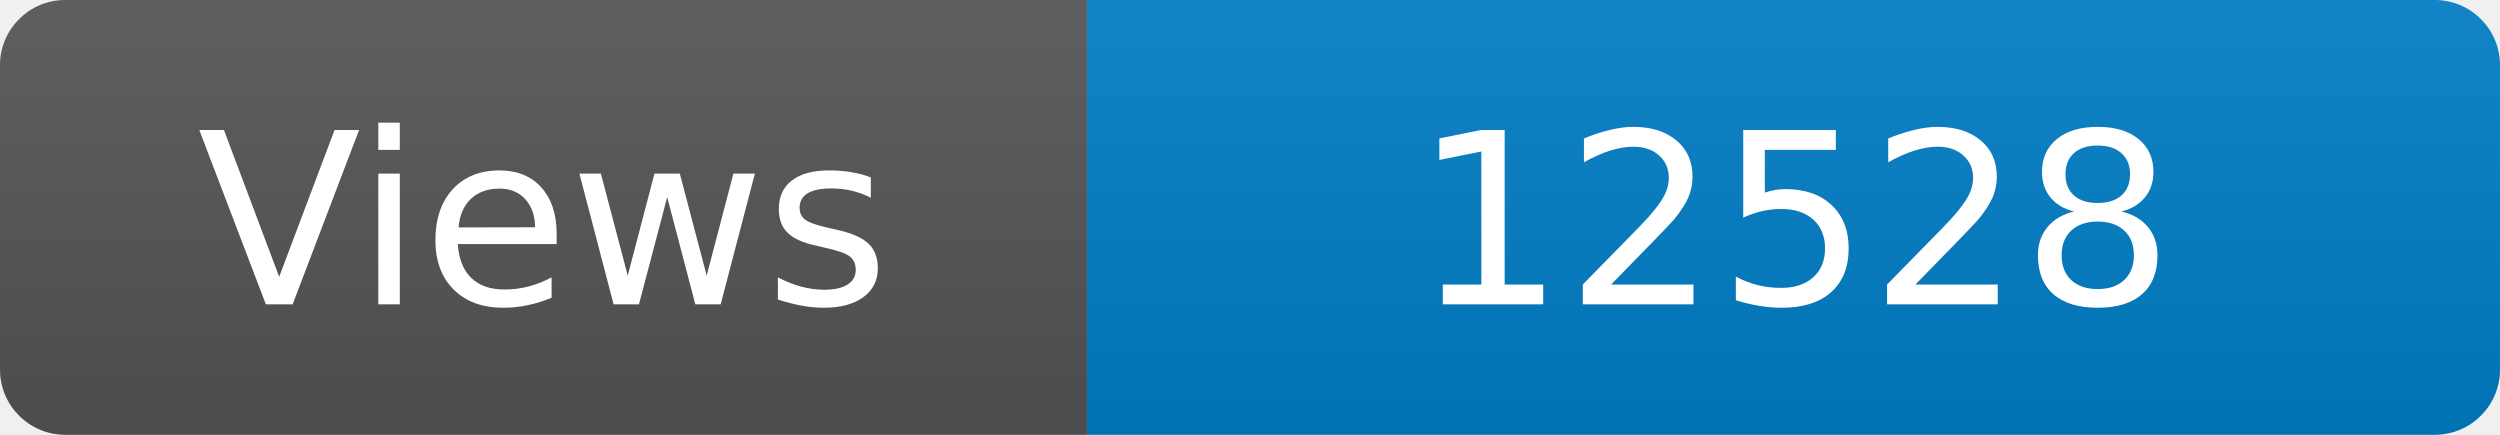
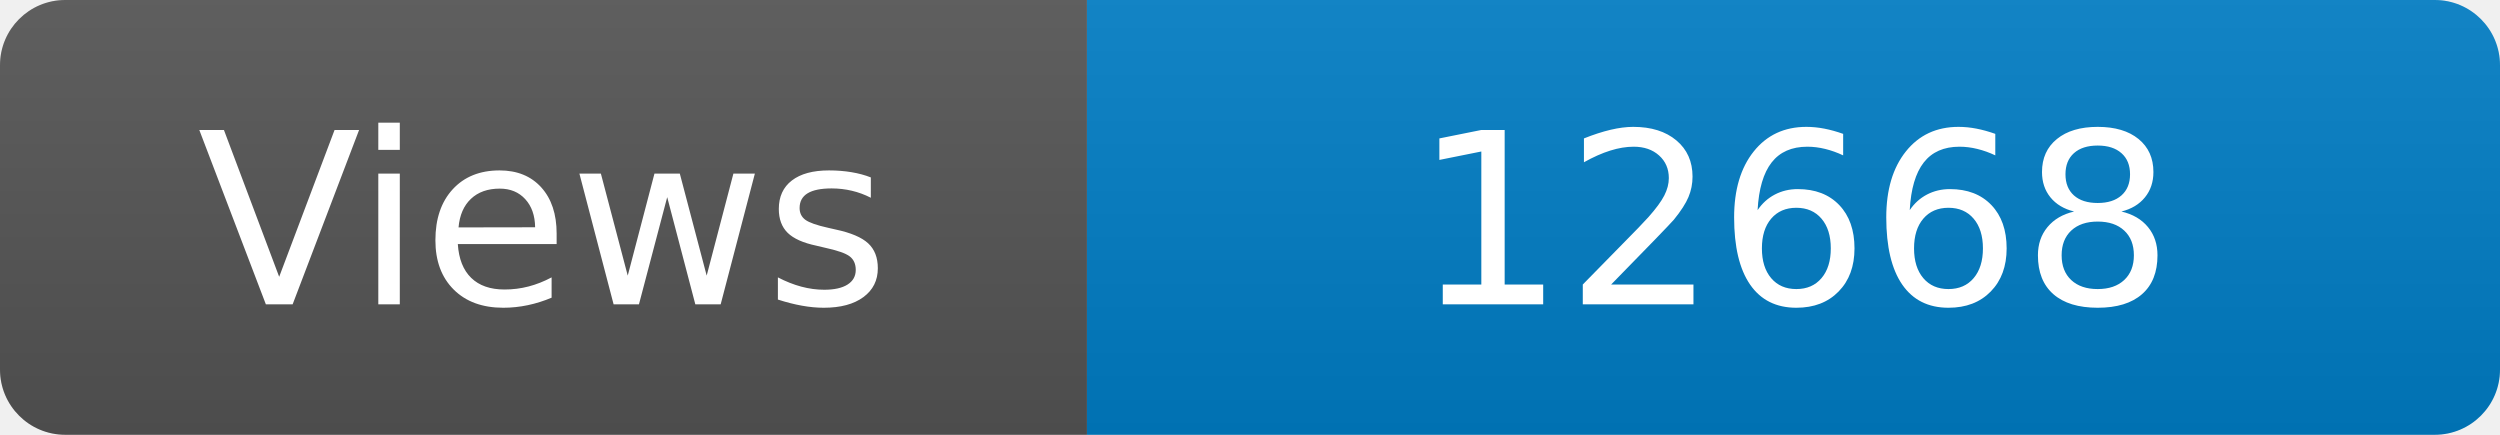
<svg xmlns="http://www.w3.org/2000/svg" width="115" height="20" role="img" aria-label="Maintained?: yes">
  <linearGradient id="s" x2="0" y2="100%">
    <stop offset="0" stop-color="#bbb" stop-opacity=".1" />
    <stop offset="1" stop-opacity=".1" />
  </linearGradient>
  <clipPath id="r">
    <rect width="115" height="20" rx="3" fill="#fff" />
  </clipPath>
  <g clip-path="url(#r)">
    <rect width="50" height="20" fill="#555" />
    <rect x="50" width="160" height="20" fill="#007ec6" />
    <rect width="115" height="20" fill="url(#s)" />
  </g>
  <g fill="#fff" text-anchor="middle" font-family="Verdana,Geneva,DejaVu Sans,sans-serif" font-size="110">
    <text x="250" y="140" transform="scale(.1)" fill="#fff">Views</text>
-     <text x="825" y="140" transform="scale(.1)" fill="#fff">12528</text>
+     <text x="825" y="140" transform="scale(.1)" fill="#fff">12668</text>
  </g>
</svg>
